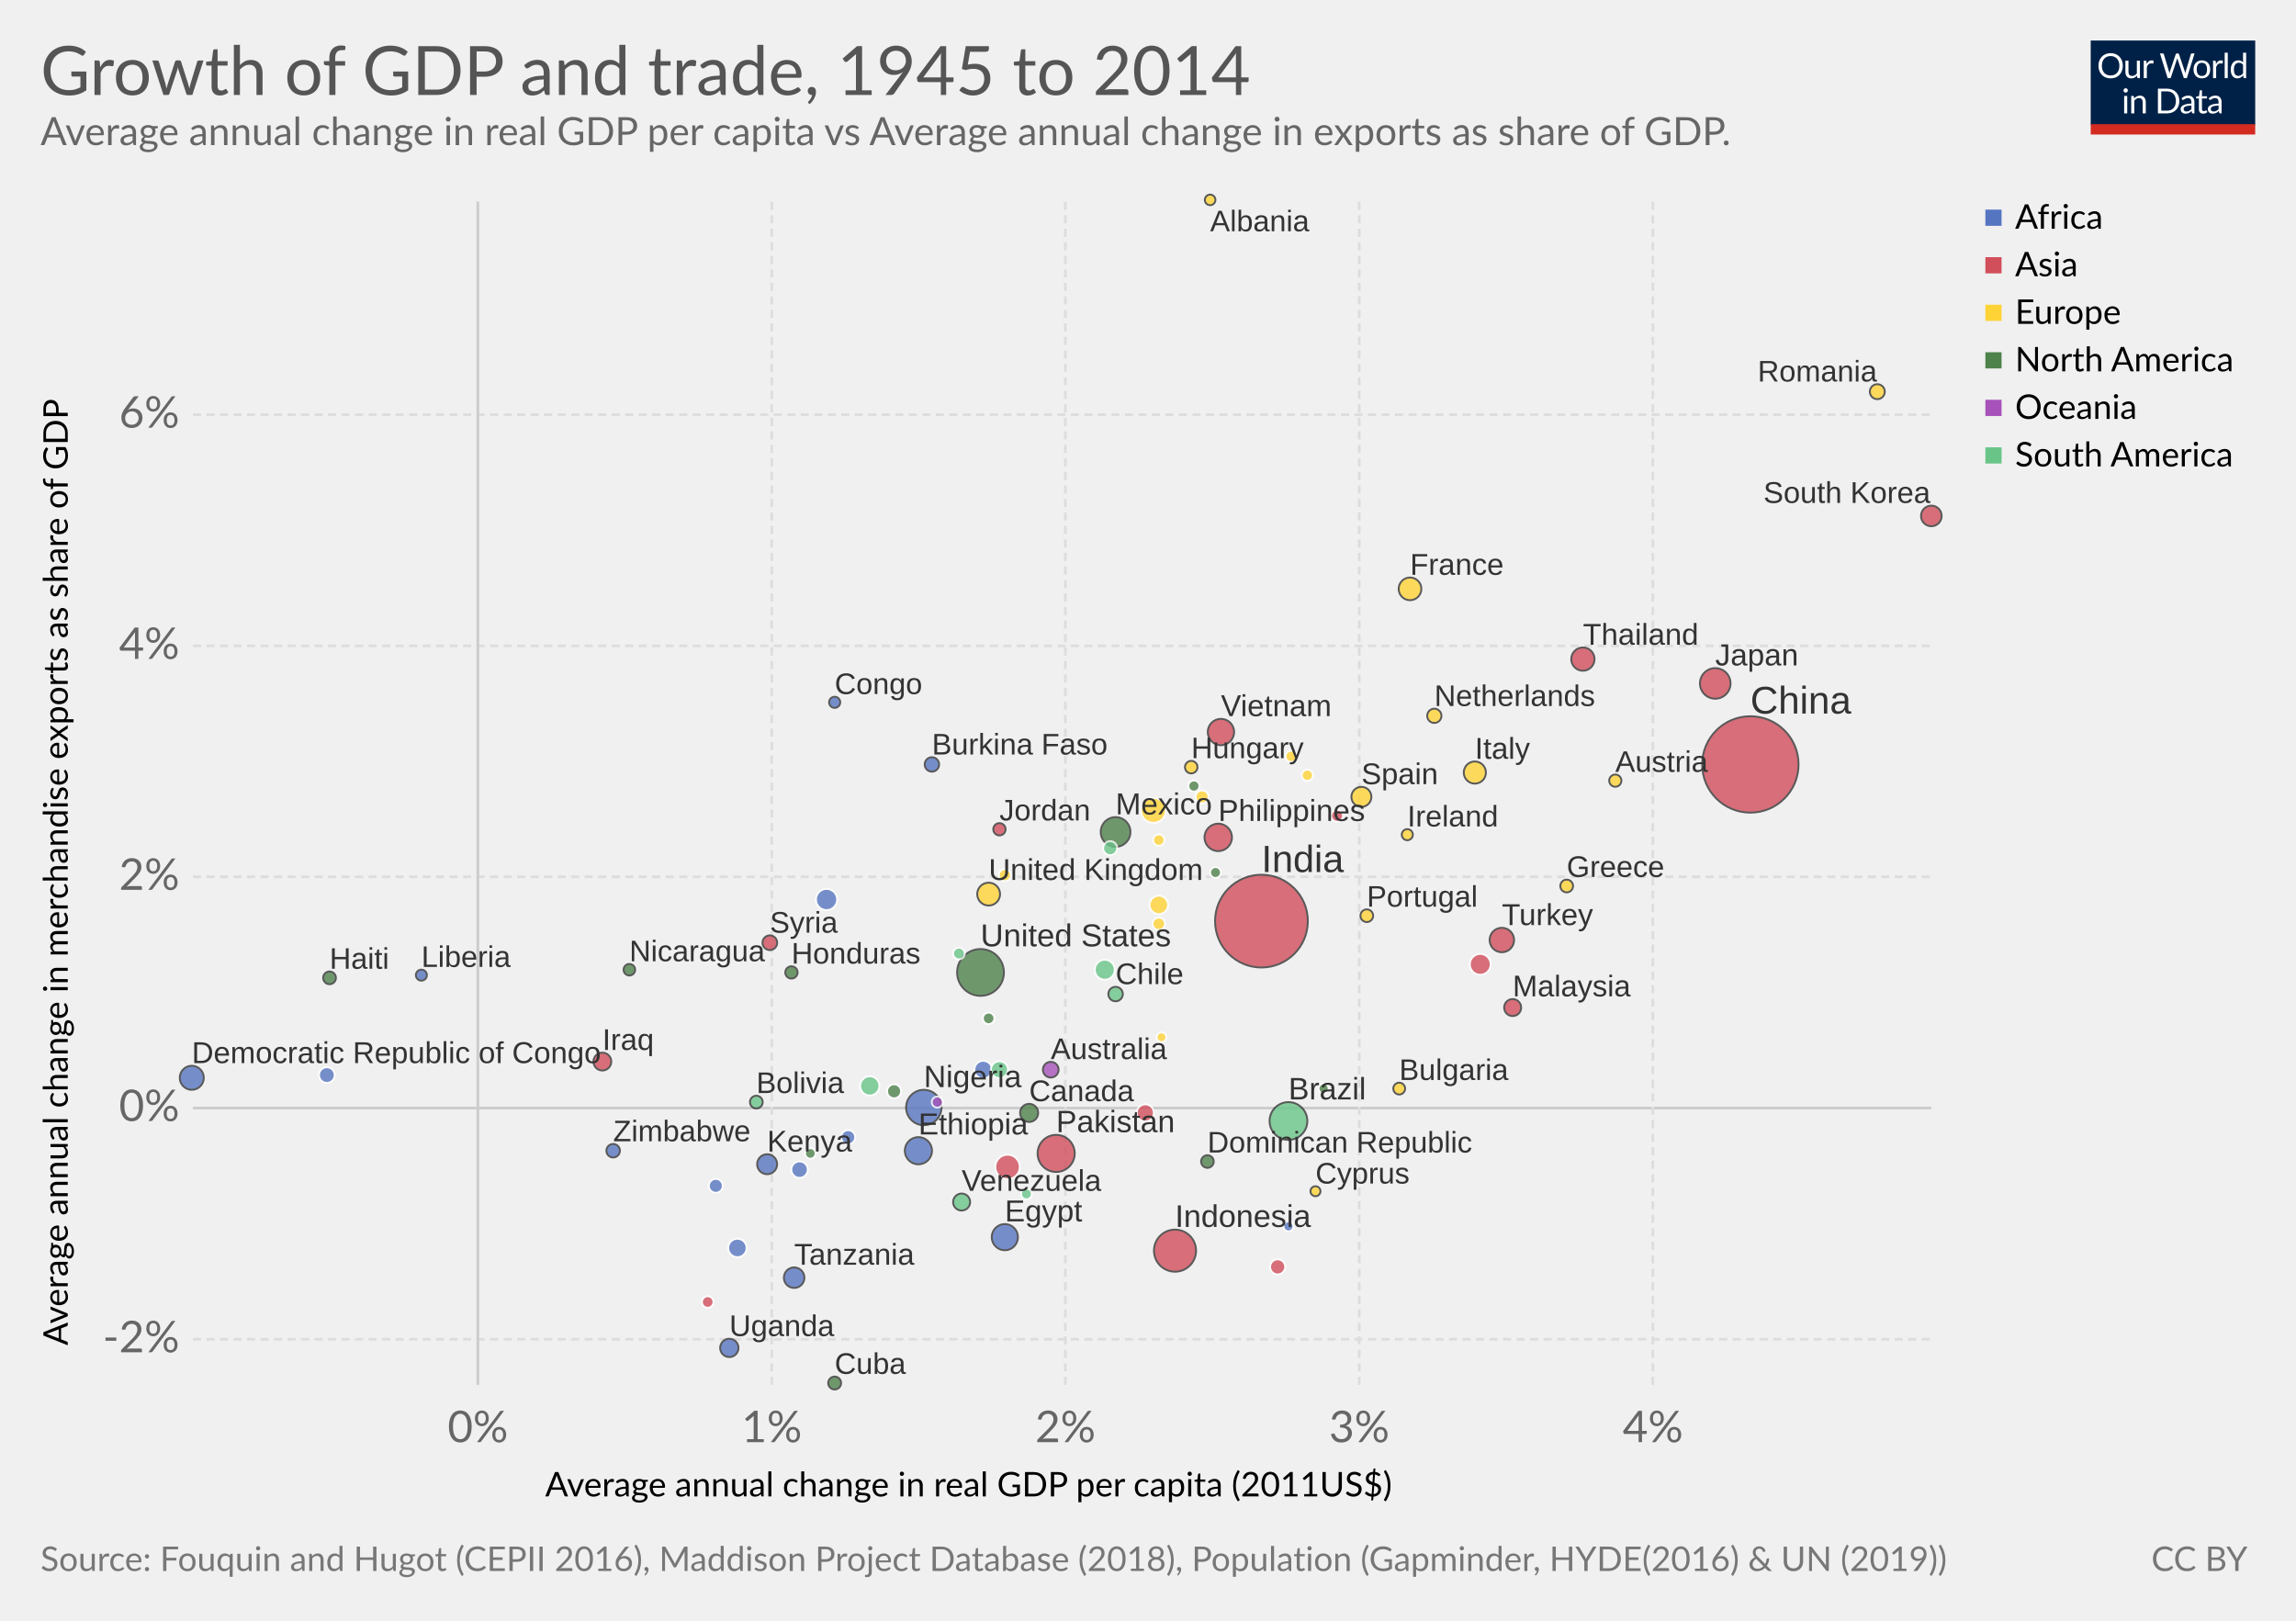
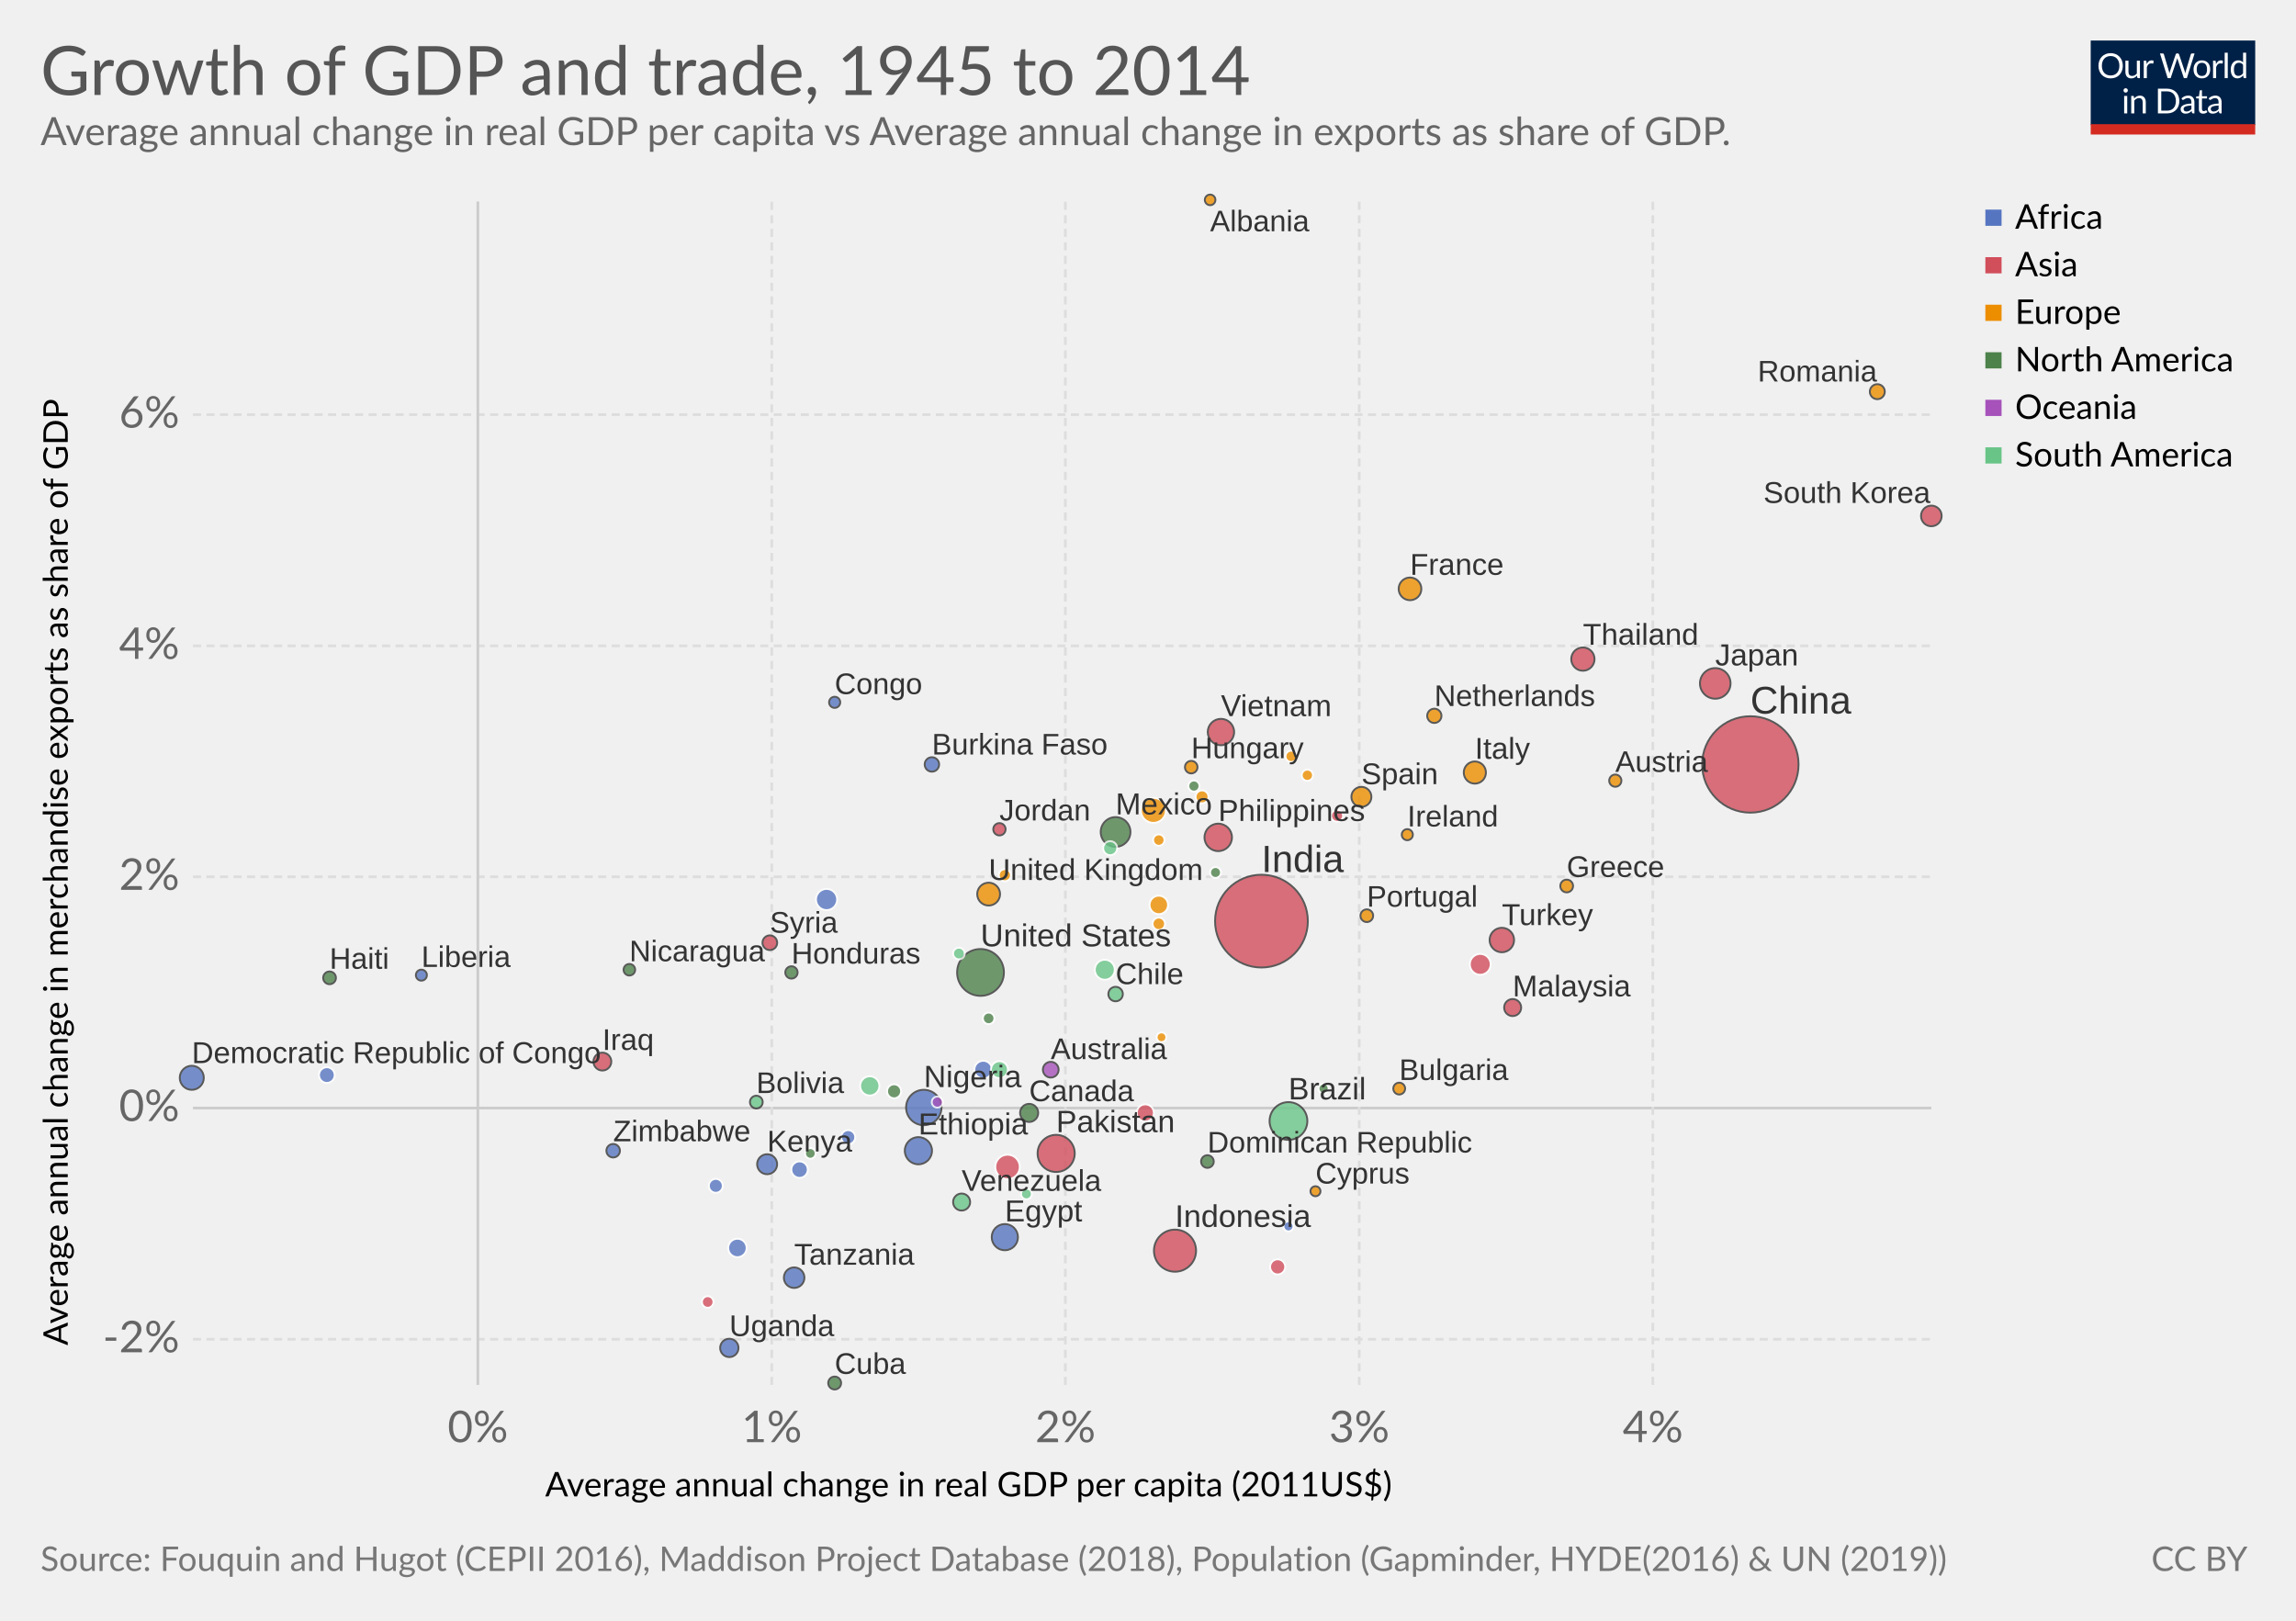
<svg xmlns="http://www.w3.org/2000/svg" version="1.1" style="font-family:Lato, 'Helvetica Neue', Helvetica, Arial, sans-serif;font-size:18px;background-color:white;text-rendering:optimizeLegibility;-webkit-font-smoothing:antialiased" width="850" height="600">
  <g class="HeaderView">
    <g transform="translate(774, 15) scale(0.29)">
      <svg width="210" height="120" viewBox="0 0 210 120" fill="none">
        <g clip-path="url(#clip0)">
          <path d="M0 0H210V107.89H0V0Z" fill="#002147" />
          <path d="M40.979 32.248C40.979 34.609 40.605 36.78 39.857 38.76C39.109 40.725 38.053 42.419 36.689 43.842C35.325 45.265 33.682 46.372 31.761 47.164C29.854 47.941 27.742 48.33 25.425 48.33C23.107 48.33 20.995 47.941 19.089 47.164C17.182 46.372 15.547 45.265 14.183 43.842C12.819 42.419 11.763 40.725 11.015 38.76C10.267 36.78 9.893 34.609 9.893 32.248C9.893 29.887 10.267 27.723 11.015 25.758C11.763 23.778 12.819 22.077 14.183 20.654C15.547 19.217 17.182 18.102 19.089 17.31C20.995 16.518 23.107 16.122 25.425 16.122C27.742 16.122 29.854 16.518 31.761 17.31C33.682 18.102 35.325 19.217 36.689 20.654C38.053 22.077 39.109 23.778 39.857 25.758C40.605 27.723 40.979 29.887 40.979 32.248ZM36.601 32.248C36.601 30.312 36.337 28.574 35.809 27.034C35.281 25.494 34.533 24.196 33.565 23.14C32.597 22.069 31.423 21.248 30.045 20.676C28.666 20.104 27.126 19.818 25.425 19.818C23.738 19.818 22.205 20.104 20.827 20.676C19.448 21.248 18.267 22.069 17.285 23.14C16.317 24.196 15.569 25.494 15.041 27.034C14.513 28.574 14.249 30.312 14.249 32.248C14.249 34.184 14.513 35.922 15.041 37.462C15.569 38.987 16.317 40.285 17.285 41.356C18.267 42.412 19.448 43.226 20.827 43.798C22.205 44.355 23.738 44.634 25.425 44.634C27.126 44.634 28.666 44.355 30.045 43.798C31.423 43.226 32.597 42.412 33.565 41.356C34.533 40.285 35.281 38.987 35.809 37.462C36.337 35.922 36.601 34.184 36.601 32.248ZM62.823 25.714V48H60.491C59.934 48 59.582 47.729 59.435 47.186L59.127 44.788C58.159 45.859 57.074 46.724 55.871 47.384C54.669 48.029 53.29 48.352 51.735 48.352C50.518 48.352 49.44 48.154 48.501 47.758C47.577 47.347 46.8 46.775 46.169 46.042C45.539 45.309 45.062 44.421 44.739 43.38C44.431 42.339 44.277 41.187 44.277 39.926V25.714H48.193V39.926C48.193 41.613 48.575 42.918 49.337 43.842C50.115 44.766 51.295 45.228 52.879 45.228C54.038 45.228 55.116 44.957 56.113 44.414C57.125 43.857 58.057 43.094 58.907 42.126V25.714H62.823ZM71.43 30.18C72.135 28.655 73 27.467 74.027 26.616C75.053 25.751 76.307 25.318 77.789 25.318C78.258 25.318 78.705 25.369 79.131 25.472C79.571 25.575 79.959 25.736 80.297 25.956L80.011 28.882C79.923 29.249 79.703 29.432 79.351 29.432C79.145 29.432 78.845 29.388 78.449 29.3C78.053 29.212 77.605 29.168 77.107 29.168C76.403 29.168 75.772 29.271 75.215 29.476C74.672 29.681 74.181 29.989 73.741 30.4C73.315 30.796 72.927 31.295 72.575 31.896C72.237 32.483 71.929 33.157 71.651 33.92V48H67.713V25.714H69.957C70.382 25.714 70.675 25.795 70.837 25.956C70.998 26.117 71.108 26.396 71.167 26.792L71.43 30.18ZM132.589 16.474L122.755 48H118.927L110.941 23.954C110.867 23.719 110.794 23.47 110.721 23.206C110.662 22.942 110.596 22.663 110.523 22.37C110.449 22.663 110.376 22.942 110.303 23.206C110.23 23.47 110.156 23.719 110.083 23.954L102.053 48H98.225L88.391 16.474H91.933C92.314 16.474 92.629 16.569 92.879 16.76C93.143 16.951 93.311 17.193 93.385 17.486L99.897 39.398C99.999 39.794 100.095 40.219 100.183 40.674C100.285 41.129 100.381 41.613 100.469 42.126C100.571 41.613 100.674 41.129 100.777 40.674C100.894 40.205 101.019 39.779 101.151 39.398L108.565 17.486C108.653 17.237 108.821 17.009 109.071 16.804C109.335 16.584 109.65 16.474 110.017 16.474H111.249C111.63 16.474 111.938 16.569 112.173 16.76C112.407 16.951 112.583 17.193 112.701 17.486L120.093 39.398C120.225 39.779 120.342 40.19 120.445 40.63C120.562 41.07 120.672 41.532 120.775 42.016C120.848 41.532 120.929 41.07 121.017 40.63C121.105 40.19 121.2 39.779 121.303 39.398L127.837 17.486C127.91 17.222 128.072 16.987 128.321 16.782C128.585 16.577 128.9 16.474 129.267 16.474H132.589ZM141.94 25.362C143.568 25.362 145.034 25.633 146.34 26.176C147.645 26.719 148.76 27.489 149.684 28.486C150.608 29.483 151.312 30.693 151.796 32.116C152.294 33.524 152.544 35.101 152.544 36.846C152.544 38.606 152.294 40.19 151.796 41.598C151.312 43.006 150.608 44.209 149.684 45.206C148.76 46.203 147.645 46.973 146.34 47.516C145.034 48.044 143.568 48.308 141.94 48.308C140.297 48.308 138.816 48.044 137.496 47.516C136.19 46.973 135.076 46.203 134.152 45.206C133.228 44.209 132.516 43.006 132.018 41.598C131.534 40.19 131.292 38.606 131.292 36.846C131.292 35.101 131.534 33.524 132.018 32.116C132.516 30.693 133.228 29.483 134.152 28.486C135.076 27.489 136.19 26.719 137.496 26.176C138.816 25.633 140.297 25.362 141.94 25.362ZM141.94 45.25C144.14 45.25 145.782 44.517 146.868 43.05C147.953 41.569 148.496 39.508 148.496 36.868C148.496 34.213 147.953 32.145 146.868 30.664C145.782 29.183 144.14 28.442 141.94 28.442C140.825 28.442 139.85 28.633 139.014 29.014C138.192 29.395 137.503 29.945 136.946 30.664C136.403 31.383 135.992 32.27 135.714 33.326C135.45 34.367 135.318 35.548 135.318 36.868C135.318 39.508 135.86 41.569 136.946 43.05C138.046 44.517 139.71 45.25 141.94 45.25ZM159.908 30.18C160.612 28.655 161.478 27.467 162.504 26.616C163.531 25.751 164.785 25.318 166.266 25.318C166.736 25.318 167.183 25.369 167.608 25.472C168.048 25.575 168.437 25.736 168.774 25.956L168.488 28.882C168.4 29.249 168.18 29.432 167.828 29.432C167.623 29.432 167.322 29.388 166.926 29.3C166.53 29.212 166.083 29.168 165.584 29.168C164.88 29.168 164.25 29.271 163.692 29.476C163.15 29.681 162.658 29.989 162.218 30.4C161.793 30.796 161.404 31.295 161.052 31.896C160.715 32.483 160.407 33.157 160.128 33.92V48H156.19V25.714H158.434C158.86 25.714 159.153 25.795 159.314 25.956C159.476 26.117 159.586 26.396 159.644 26.792L159.908 30.18ZM174.946 15.594V48H171.03V15.594H174.946ZM194.496 31.016C193.763 30.033 192.971 29.351 192.12 28.97C191.269 28.574 190.316 28.376 189.26 28.376C187.192 28.376 185.601 29.117 184.486 30.598C183.371 32.079 182.814 34.191 182.814 36.934C182.814 38.386 182.939 39.633 183.188 40.674C183.437 41.701 183.804 42.551 184.288 43.226C184.772 43.886 185.366 44.37 186.07 44.678C186.774 44.986 187.573 45.14 188.468 45.14C189.759 45.14 190.881 44.847 191.834 44.26C192.802 43.673 193.689 42.845 194.496 41.774V31.016ZM198.412 15.594V48H196.08C195.523 48 195.171 47.729 195.024 47.186L194.672 44.48C193.719 45.624 192.633 46.548 191.416 47.252C190.199 47.956 188.791 48.308 187.192 48.308C185.916 48.308 184.757 48.066 183.716 47.582C182.675 47.083 181.787 46.357 181.054 45.404C180.321 44.451 179.756 43.263 179.36 41.84C178.964 40.417 178.766 38.782 178.766 36.934C178.766 35.291 178.986 33.766 179.426 32.358C179.866 30.935 180.497 29.703 181.318 28.662C182.139 27.621 183.144 26.807 184.332 26.22C185.535 25.619 186.884 25.318 188.38 25.318C189.744 25.318 190.91 25.553 191.878 26.022C192.861 26.477 193.733 27.115 194.496 27.936V15.594H198.412ZM46.614 70.714V93H42.698V70.714H46.614ZM47.45 63.718C47.45 64.099 47.369 64.459 47.208 64.796C47.061 65.119 46.856 65.412 46.592 65.676C46.343 65.925 46.042 66.123 45.69 66.27C45.352 66.417 44.993 66.49 44.612 66.49C44.23 66.49 43.871 66.417 43.534 66.27C43.211 66.123 42.925 65.925 42.676 65.676C42.426 65.412 42.228 65.119 42.082 64.796C41.935 64.459 41.862 64.099 41.862 63.718C41.862 63.337 41.935 62.977 42.082 62.64C42.228 62.288 42.426 61.987 42.676 61.738C42.925 61.474 43.211 61.269 43.534 61.122C43.871 60.975 44.23 60.902 44.612 60.902C44.993 60.902 45.352 60.975 45.69 61.122C46.042 61.269 46.343 61.474 46.592 61.738C46.856 61.987 47.061 62.288 47.208 62.64C47.369 62.977 47.45 63.337 47.45 63.718ZM55.424 73.948C55.908 73.405 56.422 72.914 56.964 72.474C57.507 72.034 58.079 71.66 58.68 71.352C59.296 71.029 59.941 70.787 60.616 70.626C61.306 70.45 62.046 70.362 62.838 70.362C64.055 70.362 65.126 70.567 66.05 70.978C66.989 71.374 67.766 71.946 68.382 72.694C69.013 73.427 69.49 74.315 69.812 75.356C70.135 76.397 70.296 77.549 70.296 78.81V93H66.358V78.81C66.358 77.123 65.969 75.818 65.192 74.894C64.43 73.955 63.264 73.486 61.694 73.486C60.535 73.486 59.45 73.765 58.438 74.322C57.441 74.879 56.517 75.635 55.666 76.588V93H51.728V70.714H54.082C54.639 70.714 54.984 70.985 55.116 71.528L55.424 73.948ZM113.129 77.248C113.129 79.609 112.755 81.758 112.007 83.694C111.259 85.63 110.203 87.287 108.839 88.666C107.475 90.045 105.832 91.115 103.911 91.878C102.004 92.626 99.892 93 97.575 93H85.805V61.474H97.575C99.892 61.474 102.004 61.855 103.911 62.618C105.832 63.366 107.475 64.437 108.839 65.83C110.203 67.209 111.259 68.866 112.007 70.802C112.755 72.738 113.129 74.887 113.129 77.248ZM108.751 77.248C108.751 75.312 108.487 73.581 107.959 72.056C107.431 70.531 106.683 69.24 105.715 68.184C104.747 67.128 103.574 66.321 102.195 65.764C100.816 65.207 99.276 64.928 97.575 64.928H90.073V89.546H97.575C99.276 89.546 100.816 89.267 102.195 88.71C103.574 88.153 104.747 87.353 105.715 86.312C106.683 85.256 107.431 83.965 107.959 82.44C108.487 80.915 108.751 79.184 108.751 77.248ZM128.553 82.968C126.749 83.027 125.209 83.173 123.933 83.408C122.672 83.628 121.638 83.921 120.831 84.288C120.039 84.655 119.46 85.087 119.093 85.586C118.741 86.085 118.565 86.642 118.565 87.258C118.565 87.845 118.661 88.351 118.851 88.776C119.042 89.201 119.299 89.553 119.621 89.832C119.959 90.096 120.347 90.294 120.787 90.426C121.242 90.543 121.726 90.602 122.239 90.602C122.929 90.602 123.559 90.536 124.131 90.404C124.703 90.257 125.239 90.052 125.737 89.788C126.251 89.524 126.735 89.209 127.189 88.842C127.659 88.475 128.113 88.057 128.553 87.588V82.968ZM115.903 73.86C117.135 72.672 118.463 71.785 119.885 71.198C121.308 70.611 122.885 70.318 124.615 70.318C125.862 70.318 126.969 70.523 127.937 70.934C128.905 71.345 129.719 71.917 130.379 72.65C131.039 73.383 131.538 74.271 131.875 75.312C132.213 76.353 132.381 77.497 132.381 78.744V93H130.643C130.262 93 129.969 92.941 129.763 92.824C129.558 92.692 129.397 92.443 129.279 92.076L128.839 89.964C128.253 90.507 127.681 90.991 127.123 91.416C126.566 91.827 125.979 92.179 125.363 92.472C124.747 92.751 124.087 92.963 123.383 93.11C122.694 93.271 121.924 93.352 121.073 93.352C120.208 93.352 119.394 93.235 118.631 93C117.869 92.751 117.201 92.384 116.629 91.9C116.072 91.416 115.625 90.807 115.287 90.074C114.965 89.326 114.803 88.446 114.803 87.434C114.803 86.554 115.045 85.711 115.529 84.904C116.013 84.083 116.798 83.357 117.883 82.726C118.969 82.095 120.384 81.582 122.129 81.186C123.875 80.775 126.016 80.541 128.553 80.482V78.744C128.553 77.013 128.179 75.708 127.431 74.828C126.683 73.933 125.591 73.486 124.153 73.486C123.185 73.486 122.371 73.611 121.711 73.86C121.066 74.095 120.501 74.366 120.017 74.674C119.548 74.967 119.137 75.239 118.785 75.488C118.448 75.723 118.111 75.84 117.773 75.84C117.509 75.84 117.282 75.774 117.091 75.642C116.901 75.495 116.739 75.319 116.607 75.114L115.903 73.86ZM143.568 93.352C141.808 93.352 140.451 92.861 139.498 91.878C138.559 90.895 138.09 89.48 138.09 87.632V73.992H135.406C135.171 73.992 134.973 73.926 134.812 73.794C134.65 73.647 134.57 73.427 134.57 73.134V71.572L138.222 71.11L139.124 64.224C139.168 64.004 139.263 63.828 139.41 63.696C139.571 63.549 139.776 63.476 140.026 63.476H142.006V71.154H148.452V73.992H142.006V87.368C142.006 88.307 142.233 89.003 142.688 89.458C143.142 89.913 143.729 90.14 144.448 90.14C144.858 90.14 145.21 90.089 145.504 89.986C145.812 89.869 146.076 89.744 146.296 89.612C146.516 89.48 146.699 89.363 146.846 89.26C147.007 89.143 147.146 89.084 147.264 89.084C147.469 89.084 147.652 89.209 147.814 89.458L148.958 91.328C148.283 91.959 147.469 92.457 146.516 92.824C145.562 93.176 144.58 93.352 143.568 93.352ZM163.253 82.968C161.449 83.027 159.909 83.173 158.633 83.408C157.372 83.628 156.338 83.921 155.531 84.288C154.739 84.655 154.16 85.087 153.793 85.586C153.441 86.085 153.265 86.642 153.265 87.258C153.265 87.845 153.36 88.351 153.551 88.776C153.742 89.201 153.998 89.553 154.321 89.832C154.658 90.096 155.047 90.294 155.487 90.426C155.942 90.543 156.426 90.602 156.939 90.602C157.628 90.602 158.259 90.536 158.831 90.404C159.403 90.257 159.938 90.052 160.437 89.788C160.95 89.524 161.434 89.209 161.889 88.842C162.358 88.475 162.813 88.057 163.253 87.588V82.968ZM150.603 73.86C151.835 72.672 153.162 71.785 154.585 71.198C156.008 70.611 157.584 70.318 159.315 70.318C160.562 70.318 161.669 70.523 162.637 70.934C163.605 71.345 164.419 71.917 165.079 72.65C165.739 73.383 166.238 74.271 166.575 75.312C166.912 76.353 167.081 77.497 167.081 78.744V93H165.343C164.962 93 164.668 92.941 164.463 92.824C164.258 92.692 164.096 92.443 163.979 92.076L163.539 89.964C162.952 90.507 162.38 90.991 161.823 91.416C161.266 91.827 160.679 92.179 160.063 92.472C159.447 92.751 158.787 92.963 158.083 93.11C157.394 93.271 156.624 93.352 155.773 93.352C154.908 93.352 154.094 93.235 153.331 93C152.568 92.751 151.901 92.384 151.329 91.9C150.772 91.416 150.324 90.807 149.987 90.074C149.664 89.326 149.503 88.446 149.503 87.434C149.503 86.554 149.745 85.711 150.229 84.904C150.713 84.083 151.498 83.357 152.583 82.726C153.668 82.095 155.084 81.582 156.829 81.186C158.574 80.775 160.716 80.541 163.253 80.482V78.744C163.253 77.013 162.879 75.708 162.131 74.828C161.383 73.933 160.29 73.486 158.853 73.486C157.885 73.486 157.071 73.611 156.411 73.86C155.766 74.095 155.201 74.366 154.717 74.674C154.248 74.967 153.837 75.239 153.485 75.488C153.148 75.723 152.81 75.84 152.473 75.84C152.209 75.84 151.982 75.774 151.791 75.642C151.6 75.495 151.439 75.319 151.307 75.114L150.603 73.86Z" fill="white" />
          <rect y="106.789" width="210" height="13.211" fill="#D42B21" />
        </g>
        <defs>
          <clipPath id="clip0">
            <rect width="210" height="120" fill="white" />
          </clipPath>
        </defs>
      </svg>
    </g>
    <a href="https://ourworldindata.org/grapher/growth-of-income-and-trade" target="_blank">
      <text font-size="25.20" x="15.0" y="35.2" fill="#555">
        <tspan x="15" y="35.16">Growth of GDP and trade, 1945 to 2014</tspan>
      </text>
    </a>
    <text font-size="14.40" x="15.0" y="53.7" fill="#666">
      <tspan x="15" y="53.72">Average annual change in real GDP per capita vs Average annual change in exports as share of GDP.</tspan>
    </text>
  </g>
  <g>
    <g class="AxisBoxView">
      <g class="HorizontalAxis">
        <text font-size="12.60" x="201.8" y="554.0">
          <tspan x="201.83" y="553.98">Average annual change in real GDP per capita (2011US$)</tspan>
        </text>
        <text x="176.9" y="533.9" fill="#666" text-anchor="middle" font-size="16.2">0%</text>
        <text x="285.7" y="533.9" fill="#666" text-anchor="middle" font-size="16.2">1%</text>
        <text x="394.4" y="533.9" fill="#666" text-anchor="middle" font-size="16.2">2%</text>
        <text x="503.2" y="533.9" fill="#666" text-anchor="middle" font-size="16.2">3%</text>
        <text x="611.9" y="533.9" fill="#666" text-anchor="middle" font-size="16.2">4%</text>
      </g>
      <g class="VerticalAxis">
        <text font-size="12.60" x="-498.1" y="25.1" transform="rotate(-90)">
          <tspan x="-498.061" y="25.08">Average annual change in merchandise exports as share of GDP</tspan>
        </text>
        <text x="66.44" y="495.8" fill="#666" dominant-baseline="middle" text-anchor="end" font-size="16.2">-2%</text>
        <text x="66.44" y="410.2" fill="#666" dominant-baseline="middle" text-anchor="end" font-size="16.2">0%</text>
        <text x="66.44" y="324.6" fill="#666" dominant-baseline="middle" text-anchor="end" font-size="16.2">2%</text>
        <text x="66.44" y="239.1" fill="#666" dominant-baseline="middle" text-anchor="end" font-size="16.2">4%</text>
        <text x="66.44" y="153.5" fill="#666" dominant-baseline="middle" text-anchor="end" font-size="16.2">6%</text>
      </g>
      <g class="AxisGridLines">
        <line x1="71.44" y1="495.8" x2="715.00" y2="495.8" stroke="#ddd" stroke-dasharray="3,2" />
        <line x1="71.44" y1="410.2" x2="715.00" y2="410.2" stroke="#ccc" />
        <line x1="71.44" y1="324.6" x2="715.00" y2="324.6" stroke="#ddd" stroke-dasharray="3,2" />
        <line x1="71.44" y1="239.1" x2="715.00" y2="239.1" stroke="#ddd" stroke-dasharray="3,2" />
        <line x1="71.44" y1="153.5" x2="715.00" y2="153.5" stroke="#ddd" stroke-dasharray="3,2" />
      </g>
      <g class="AxisGridLines">
        <line x1="176.9" y1="512.70" x2="176.9" y2="74.60" stroke="#ccc" />
        <line x1="285.7" y1="512.70" x2="285.7" y2="74.60" stroke="#ddd" stroke-dasharray="3,2" />
        <line x1="394.4" y1="512.70" x2="394.4" y2="74.60" stroke="#ddd" stroke-dasharray="3,2" />
        <line x1="503.2" y1="512.70" x2="503.2" y2="74.60" stroke="#ddd" stroke-dasharray="3,2" />
        <line x1="611.9" y1="512.70" x2="611.9" y2="74.60" stroke="#ddd" stroke-dasharray="3,2" />
      </g>
    </g>
    <g class="PointsWithLabels clickable" clip-path="url(#scatterBounds-7)" font-family="Arial, sans-serif">
      <rect x="71.436" y="74.6" width="643.564" height="438.1" fill="rgba(255,255,255,0)" />
      <defs>
        <clipPath id="scatterBounds-7">
          <rect x="61.436" y="64.6" width="663.564" height="458.1" />
        </clipPath>
      </defs>
      <g class="key-China_0">
        <circle cx="648.00" cy="283.00" r="17.84" fill="#d14e5b" opacity="0.8" stroke="#333" stroke-width="0.7" />
      </g>
      <g class="key-India_0">
        <circle cx="467.00" cy="341.00" r="17.17" fill="#d14e5b" opacity="0.8" stroke="#333" stroke-width="0.7" />
      </g>
      <g class="key-United-States_0">
        <circle cx="363.00" cy="360.00" r="8.66" fill="#4d824b" opacity="0.8" stroke="#333" stroke-width="0.7" />
      </g>
      <g class="key-Indonesia_0">
        <circle cx="435.00" cy="463.00" r="7.79" fill="#d14e5b" opacity="0.8" stroke="#333" stroke-width="0.7" />
      </g>
      <g class="key-Brazil_0">
        <circle cx="477.00" cy="415.00" r="6.99" fill="#69c487" opacity="0.8" stroke="#333" stroke-width="0.7" />
      </g>
      <g class="key-Pakistan_0">
        <circle cx="391.00" cy="427.00" r="6.87" fill="#d14e5b" opacity="0.8" stroke="#333" stroke-width="0.7" />
      </g>
      <g class="key-Nigeria_0">
        <circle cx="342.00" cy="410.00" r="6.55" fill="#5675c1" opacity="0.8" stroke="#333" stroke-width="0.7" />
      </g>
      <g class="key-Japan_0">
        <circle cx="635.00" cy="253.00" r="5.66" fill="#d14e5b" opacity="0.8" stroke="#333" stroke-width="0.7" />
      </g>
      <g class="key-Mexico_0">
        <circle cx="413.00" cy="308.00" r="5.50" fill="#4d824b" opacity="0.8" stroke="#333" stroke-width="0.7" />
      </g>
      <g class="key-Philippines_0">
        <circle cx="451.00" cy="310.00" r="5.08" fill="#d14e5b" opacity="0.8" stroke="#333" stroke-width="0.7" />
      </g>
      <g class="key-Ethiopia_0">
        <circle cx="340.00" cy="426.00" r="5.03" fill="#5675c1" opacity="0.8" stroke="#333" stroke-width="0.7" />
      </g>
      <g class="key-Vietnam_0">
        <circle cx="452.00" cy="271.00" r="4.88" fill="#d14e5b" opacity="0.8" stroke="#333" stroke-width="0.7" />
      </g>
      <g class="key-Egypt_0">
        <circle cx="372.00" cy="458.00" r="4.85" fill="#5675c1" opacity="0.8" stroke="#333" stroke-width="0.7" />
      </g>
      <g class="key-Germany_0">
-         <circle cx="427.00" cy="300.00" r="4.64" fill="#ffd336" opacity="0.8" stroke="#fff" stroke-width="0.7" />
+         <circle cx="427.00" cy="300.00" r="4.64" fill="#ec8e00" opacity="0.8" stroke="#fff" stroke-width="0.7" />
      </g>
      <g class="key-Iran_0">
        <circle cx="373.00" cy="432.00" r="4.54" fill="#d14e5b" opacity="0.8" stroke="#fff" stroke-width="0.7" />
      </g>
      <g class="key-Turkey_0">
        <circle cx="556.00" cy="348.00" r="4.53" fill="#d14e5b" opacity="0.8" stroke="#333" stroke-width="0.7" />
      </g>
      <g class="key-Democratic-Republic-of-Congo_0">
        <circle cx="71.00" cy="399.00" r="4.45" fill="#5675c1" opacity="0.8" stroke="#333" stroke-width="0.7" />
      </g>
      <g class="key-Thailand_0">
        <circle cx="586.00" cy="244.00" r="4.31" fill="#d14e5b" opacity="0.8" stroke="#333" stroke-width="0.7" />
      </g>
      <g class="key-United-Kingdom_0">
-         <circle cx="366.00" cy="331.00" r="4.23" fill="#ffd336" opacity="0.8" stroke="#333" stroke-width="0.7" />
+         <circle cx="366.00" cy="331.00" r="4.23" fill="#ec8e00" opacity="0.8" stroke="#333" stroke-width="0.7" />
      </g>
      <g class="key-France_0">
-         <circle cx="522.00" cy="218.00" r="4.20" fill="#ffd336" opacity="0.8" stroke="#333" stroke-width="0.7" />
+         <circle cx="522.00" cy="218.00" r="4.20" fill="#ec8e00" opacity="0.8" stroke="#333" stroke-width="0.7" />
      </g>
      <g class="key-Italy_0">
-         <circle cx="546.00" cy="286.00" r="4.10" fill="#ffd336" opacity="0.8" stroke="#333" stroke-width="0.7" />
+         <circle cx="546.00" cy="286.00" r="4.10" fill="#ec8e00" opacity="0.8" stroke="#333" stroke-width="0.7" />
      </g>
      <g class="key-South-Africa_0">
        <circle cx="306.00" cy="333.00" r="3.93" fill="#5675c1" opacity="0.8" stroke="#fff" stroke-width="0.7" />
      </g>
      <g class="key-Myanmar_0">
        <circle cx="548.00" cy="357.00" r="3.87" fill="#d14e5b" opacity="0.8" stroke="#fff" stroke-width="0.7" />
      </g>
      <g class="key-South-Korea_0">
        <circle cx="715.00" cy="191.00" r="3.82" fill="#d14e5b" opacity="0.8" stroke="#333" stroke-width="0.7" />
      </g>
      <g class="key-Tanzania_0">
        <circle cx="294.00" cy="473.00" r="3.80" fill="#5675c1" opacity="0.8" stroke="#333" stroke-width="0.7" />
      </g>
      <g class="key-Colombia_0">
        <circle cx="409.00" cy="359.00" r="3.71" fill="#69c487" opacity="0.8" stroke="#fff" stroke-width="0.7" />
      </g>
      <g class="key-Spain_0">
-         <circle cx="504.00" cy="295.00" r="3.70" fill="#ffd336" opacity="0.8" stroke="#333" stroke-width="0.7" />
+         <circle cx="504.00" cy="295.00" r="3.70" fill="#ec8e00" opacity="0.8" stroke="#333" stroke-width="0.7" />
      </g>
      <g class="key-Kenya_0">
        <circle cx="284.00" cy="431.00" r="3.70" fill="#5675c1" opacity="0.8" stroke="#333" stroke-width="0.7" />
      </g>
      <g class="key-Argentina_0">
        <circle cx="322.00" cy="402.00" r="3.57" fill="#69c487" opacity="0.8" stroke="#fff" stroke-width="0.7" />
      </g>
      <g class="key-Poland_0">
-         <circle cx="429.00" cy="335.00" r="3.43" fill="#ffd336" opacity="0.8" stroke="#fff" stroke-width="0.7" />
+         <circle cx="429.00" cy="335.00" r="3.43" fill="#ec8e00" opacity="0.8" stroke="#fff" stroke-width="0.7" />
      </g>
      <g class="key-Sudan_0">
        <circle cx="273.00" cy="462.00" r="3.42" fill="#5675c1" opacity="0.8" stroke="#fff" stroke-width="0.7" />
      </g>
      <g class="key-Uganda_0">
        <circle cx="270.00" cy="499.00" r="3.39" fill="#5675c1" opacity="0.8" stroke="#333" stroke-width="0.7" />
      </g>
      <g class="key-Canada_0">
        <circle cx="381.00" cy="412.00" r="3.35" fill="#4d824b" opacity="0.8" stroke="#333" stroke-width="0.7" />
      </g>
      <g class="key-Iraq_0">
        <circle cx="223.00" cy="393.00" r="3.31" fill="#d14e5b" opacity="0.8" stroke="#333" stroke-width="0.7" />
      </g>
      <g class="key-Morocco_0">
        <circle cx="364.00" cy="396.00" r="3.30" fill="#5675c1" opacity="0.8" stroke="#fff" stroke-width="0.7" />
      </g>
      <g class="key-Saudi-Arabia_0">
        <circle cx="424.00" cy="412.00" r="3.18" fill="#d14e5b" opacity="0.8" stroke="#fff" stroke-width="0.7" />
      </g>
      <g class="key-Peru_0">
        <circle cx="370.00" cy="396.00" r="3.15" fill="#69c487" opacity="0.8" stroke="#fff" stroke-width="0.7" />
      </g>
      <g class="key-Venezuela_0">
        <circle cx="356.00" cy="445.00" r="3.15" fill="#69c487" opacity="0.8" stroke="#333" stroke-width="0.7" />
      </g>
      <g class="key-Malaysia_0">
        <circle cx="560.00" cy="373.00" r="3.15" fill="#d14e5b" opacity="0.8" stroke="#333" stroke-width="0.7" />
      </g>
      <g class="key-Ghana_0">
        <circle cx="296.00" cy="433.00" r="3.05" fill="#5675c1" opacity="0.8" stroke="#fff" stroke-width="0.7" />
      </g>
      <g class="key-Australia_0">
        <circle cx="389.00" cy="396.00" r="2.91" fill="#a652ba" opacity="0.8" stroke="#333" stroke-width="0.7" />
      </g>
      <g class="key-Madagascar_0">
        <circle cx="121.00" cy="398.00" r="2.91" fill="#5675c1" opacity="0.8" stroke="#fff" stroke-width="0.7" />
      </g>
      <g class="key-Sri-Lanka_0">
        <circle cx="473.00" cy="469.00" r="2.80" fill="#d14e5b" opacity="0.8" stroke="#fff" stroke-width="0.7" />
      </g>
      <g class="key-Romania_0">
-         <circle cx="695.00" cy="145.00" r="2.77" fill="#ffd336" opacity="0.8" stroke="#333" stroke-width="0.7" />
+         <circle cx="695.00" cy="145.00" r="2.77" fill="#ec8e00" opacity="0.8" stroke="#333" stroke-width="0.7" />
      </g>
      <g class="key-Syria_0">
        <circle cx="285.00" cy="349.00" r="2.72" fill="#d14e5b" opacity="0.8" stroke="#333" stroke-width="0.7" />
      </g>
      <g class="key-Chile_0">
        <circle cx="413.00" cy="368.00" r="2.68" fill="#69c487" opacity="0.8" stroke="#333" stroke-width="0.7" />
      </g>
      <g class="key-Burkina-Faso_0">
        <circle cx="345.00" cy="283.00" r="2.67" fill="#5675c1" opacity="0.8" stroke="#333" stroke-width="0.7" />
      </g>
      <g class="key-Netherlands_0">
-         <circle cx="531.00" cy="265.00" r="2.64" fill="#ffd336" opacity="0.8" stroke="#333" stroke-width="0.7" />
+         <circle cx="531.00" cy="265.00" r="2.64" fill="#ec8e00" opacity="0.8" stroke="#333" stroke-width="0.7" />
      </g>
      <g class="key-Malawi_0">
        <circle cx="314.00" cy="421.00" r="2.62" fill="#5675c1" opacity="0.8" stroke="#fff" stroke-width="0.7" />
      </g>
      <g class="key-Ecuador_0">
        <circle cx="411.00" cy="314.00" r="2.60" fill="#69c487" opacity="0.8" stroke="#fff" stroke-width="0.7" />
      </g>
      <g class="key-Guatemala_0">
        <circle cx="331.00" cy="404.00" r="2.60" fill="#4d824b" opacity="0.8" stroke="#fff" stroke-width="0.7" />
      </g>
      <g class="key-Zambia_0">
        <circle cx="265.00" cy="439.00" r="2.58" fill="#5675c1" opacity="0.8" stroke="#fff" stroke-width="0.7" />
      </g>
      <g class="key-Zimbabwe_0">
        <circle cx="227.00" cy="426.00" r="2.50" fill="#5675c1" opacity="0.8" stroke="#333" stroke-width="0.7" />
      </g>
      <g class="key-Cuba_0">
        <circle cx="309.00" cy="512.00" r="2.39" fill="#4d824b" opacity="0.8" stroke="#333" stroke-width="0.7" />
      </g>
      <g class="key-Belgium_0">
-         <circle cx="445.00" cy="295.00" r="2.39" fill="#ffd336" opacity="0.8" stroke="#fff" stroke-width="0.7" />
+         <circle cx="445.00" cy="295.00" r="2.39" fill="#ec8e00" opacity="0.8" stroke="#fff" stroke-width="0.7" />
      </g>
      <g class="key-Bolivia_0">
        <circle cx="280.00" cy="408.00" r="2.36" fill="#69c487" opacity="0.8" stroke="#333" stroke-width="0.7" />
      </g>
      <g class="key-Greece_0">
-         <circle cx="580.00" cy="328.00" r="2.36" fill="#ffd336" opacity="0.8" stroke="#333" stroke-width="0.7" />
+         <circle cx="580.00" cy="328.00" r="2.36" fill="#ec8e00" opacity="0.8" stroke="#333" stroke-width="0.7" />
      </g>
      <g class="key-Haiti_0">
        <circle cx="122.00" cy="362.00" r="2.36" fill="#4d824b" opacity="0.8" stroke="#333" stroke-width="0.7" />
      </g>
      <g class="key-Portugal_0">
-         <circle cx="506.00" cy="339.00" r="2.35" fill="#ffd336" opacity="0.8" stroke="#333" stroke-width="0.7" />
+         <circle cx="506.00" cy="339.00" r="2.35" fill="#ec8e00" opacity="0.8" stroke="#333" stroke-width="0.7" />
      </g>
      <g class="key-Dominican-Republic_0">
        <circle cx="447.00" cy="430.00" r="2.34" fill="#4d824b" opacity="0.8" stroke="#333" stroke-width="0.7" />
      </g>
      <g class="key-Hungary_0">
-         <circle cx="441.00" cy="284.00" r="2.32" fill="#ffd336" opacity="0.8" stroke="#333" stroke-width="0.7" />
+         <circle cx="441.00" cy="284.00" r="2.32" fill="#ec8e00" opacity="0.8" stroke="#333" stroke-width="0.7" />
      </g>
      <g class="key-Sweden_0">
-         <circle cx="429.00" cy="342.00" r="2.31" fill="#ffd336" opacity="0.8" stroke="#fff" stroke-width="0.7" />
+         <circle cx="429.00" cy="342.00" r="2.31" fill="#ec8e00" opacity="0.8" stroke="#fff" stroke-width="0.7" />
      </g>
      <g class="key-Honduras_0">
        <circle cx="293.00" cy="360.00" r="2.28" fill="#4d824b" opacity="0.8" stroke="#333" stroke-width="0.7" />
      </g>
      <g class="key-Jordan_0">
        <circle cx="370.00" cy="307.00" r="2.28" fill="#d14e5b" opacity="0.8" stroke="#333" stroke-width="0.7" />
      </g>
      <g class="key-Austria_0">
-         <circle cx="598.00" cy="289.00" r="2.26" fill="#ffd336" opacity="0.8" stroke="#333" stroke-width="0.7" />
+         <circle cx="598.00" cy="289.00" r="2.26" fill="#ec8e00" opacity="0.8" stroke="#333" stroke-width="0.7" />
      </g>
      <g class="key-Switzerland_0">
-         <circle cx="372.00" cy="324.00" r="2.24" fill="#ffd336" opacity="0.8" stroke="#fff" stroke-width="0.7" />
+         <circle cx="372.00" cy="324.00" r="2.24" fill="#ec8e00" opacity="0.8" stroke="#fff" stroke-width="0.7" />
      </g>
      <g class="key-Israel_0">
        <circle cx="495.00" cy="302.00" r="2.22" fill="#d14e5b" opacity="0.8" stroke="#fff" stroke-width="0.7" />
      </g>
      <g class="key-Bulgaria_0">
-         <circle cx="518.00" cy="403.00" r="2.19" fill="#ffd336" opacity="0.8" stroke="#333" stroke-width="0.7" />
+         <circle cx="518.00" cy="403.00" r="2.19" fill="#ec8e00" opacity="0.8" stroke="#333" stroke-width="0.7" />
      </g>
      <g class="key-Paraguay_0">
        <circle cx="355.00" cy="353.00" r="2.16" fill="#69c487" opacity="0.8" stroke="#fff" stroke-width="0.7" />
      </g>
      <g class="key-El-Salvador_0">
        <circle cx="366.00" cy="377.00" r="2.14" fill="#4d824b" opacity="0.8" stroke="#fff" stroke-width="0.7" />
      </g>
      <g class="key-Lebanon_0">
        <circle cx="262.00" cy="482.00" r="2.14" fill="#d14e5b" opacity="0.8" stroke="#fff" stroke-width="0.7" />
      </g>
      <g class="key-Nicaragua_0">
        <circle cx="233.00" cy="359.00" r="2.14" fill="#4d824b" opacity="0.8" stroke="#333" stroke-width="0.7" />
      </g>
      <g class="key-Denmark_0">
-         <circle cx="429.00" cy="311.00" r="2.11" fill="#ffd336" opacity="0.8" stroke="#fff" stroke-width="0.7" />
+         <circle cx="429.00" cy="311.00" r="2.11" fill="#ec8e00" opacity="0.8" stroke="#fff" stroke-width="0.7" />
      </g>
      <g class="key-Finland_0">
-         <circle cx="478.00" cy="280.00" r="2.10" fill="#ffd336" opacity="0.8" stroke="#fff" stroke-width="0.7" />
+         <circle cx="478.00" cy="280.00" r="2.10" fill="#ec8e00" opacity="0.8" stroke="#fff" stroke-width="0.7" />
      </g>
      <g class="key-Norway_0">
-         <circle cx="484.00" cy="287.00" r="2.08" fill="#ffd336" opacity="0.8" stroke="#fff" stroke-width="0.7" />
+         <circle cx="484.00" cy="287.00" r="2.08" fill="#ec8e00" opacity="0.8" stroke="#fff" stroke-width="0.7" />
      </g>
      <g class="key-Costa-Rica_0">
        <circle cx="442.00" cy="291.00" r="2.06" fill="#4d824b" opacity="0.8" stroke="#fff" stroke-width="0.7" />
      </g>
      <g class="key-Congo_0">
        <circle cx="309.00" cy="260.00" r="2.06" fill="#5675c1" opacity="0.8" stroke="#333" stroke-width="0.7" />
      </g>
      <g class="key-Ireland_0">
-         <circle cx="521.00" cy="309.00" r="2.05" fill="#ffd336" opacity="0.8" stroke="#333" stroke-width="0.7" />
+         <circle cx="521.00" cy="309.00" r="2.05" fill="#ec8e00" opacity="0.8" stroke="#333" stroke-width="0.7" />
      </g>
      <g class="key-New-Zealand_0">
        <circle cx="347.00" cy="408.00" r="2.05" fill="#a652ba" opacity="0.8" stroke="#fff" stroke-width="0.7" />
      </g>
      <g class="key-Liberia_0">
        <circle cx="156.00" cy="361.00" r="2.04" fill="#5675c1" opacity="0.8" stroke="#333" stroke-width="0.7" />
      </g>
      <g class="key-Panama_0">
        <circle cx="450.00" cy="323.00" r="2.01" fill="#4d824b" opacity="0.8" stroke="#fff" stroke-width="0.7" />
      </g>
      <g class="key-Uruguay_0">
        <circle cx="380.00" cy="442.00" r="1.99" fill="#69c487" opacity="0.8" stroke="#fff" stroke-width="0.7" />
      </g>
      <g class="key-Albania_0">
-         <circle cx="448.00" cy="74.00" r="1.96" fill="#ffd336" opacity="0.8" stroke="#333" stroke-width="0.7" />
+         <circle cx="448.00" cy="74.00" r="1.96" fill="#ec8e00" opacity="0.8" stroke="#333" stroke-width="0.7" />
      </g>
      <g class="key-Jamaica_0">
        <circle cx="300.00" cy="427.00" r="1.96" fill="#4d824b" opacity="0.8" stroke="#fff" stroke-width="0.7" />
      </g>
      <g class="key-Trinidad-and-Tobago_0">
        <circle cx="490.00" cy="403.00" r="1.87" fill="#4d824b" opacity="0.8" stroke="#fff" stroke-width="0.7" />
      </g>
      <g class="key-Mauritius_0">
        <circle cx="477.00" cy="454.00" r="1.86" fill="#5675c1" opacity="0.8" stroke="#fff" stroke-width="0.7" />
      </g>
      <g class="key-Cyprus_0">
-         <circle cx="487.00" cy="441.00" r="1.85" fill="#ffd336" opacity="0.8" stroke="#333" stroke-width="0.7" />
+         <circle cx="487.00" cy="441.00" r="1.85" fill="#ec8e00" opacity="0.8" stroke="#333" stroke-width="0.7" />
      </g>
      <g class="key-Iceland_0">
-         <circle cx="430.00" cy="384.00" r="1.80" fill="#ffd336" opacity="0.8" stroke="#fff" stroke-width="0.7" />
+         <circle cx="430.00" cy="384.00" r="1.80" fill="#ec8e00" opacity="0.8" stroke="#fff" stroke-width="0.7" />
      </g>
      <g class="backgroundLabels" fill="#333">
        <text x="648.00" y="264.16" font-size="14.30">China</text>
        <text x="467.00" y="322.83" font-size="14.06">India</text>
        <text x="363.00" y="350.34" font-size="11.75">United States</text>
        <text x="435.00" y="454.21" font-size="11.60">Indonesia</text>
        <text x="477.00" y="407.01" font-size="11.48">Brazil</text>
        <text x="391.00" y="419.13" font-size="11.46">Pakistan</text>
        <text x="342.00" y="402.45" font-size="11.42">Nigeria</text>
        <text x="635.00" y="246.34" font-size="11.30">Japan</text>
        <text x="413.00" y="301.50" font-size="11.28">Mexico</text>
        <text x="451.00" y="303.92" font-size="11.24">Philippines</text>
        <text x="340.00" y="419.97" font-size="11.23">Ethiopia</text>
        <text x="452.00" y="265.12" font-size="11.22">Vietnam</text>
        <text x="372.00" y="452.15" font-size="11.21">Egypt</text>
        <text x="556.00" y="342.47" font-size="11.18">Turkey</text>
        <text x="71.00" y="393.55" font-size="11.17">Democratic Republic of Congo</text>
        <text x="586.00" y="238.69" font-size="11.16">Thailand</text>
        <text x="366.00" y="325.77" font-size="11.15">United Kingdom</text>
        <text x="522.00" y="212.80" font-size="11.15">France</text>
        <text x="546.00" y="280.90" font-size="11.14">Italy</text>
        <text x="652.84" y="186.18" font-size="11.12">South Korea</text>
        <text x="294.00" y="468.20" font-size="11.12">Tanzania</text>
        <text x="504.00" y="290.30" font-size="11.11">Spain</text>
        <text x="284.00" y="426.30" font-size="11.11">Kenya</text>
        <text x="270.00" y="494.61" font-size="11.09">Uganda</text>
        <text x="381.00" y="407.65" font-size="11.08">Canada</text>
        <text x="223.00" y="388.69" font-size="11.08">Iraq</text>
        <text x="356.00" y="440.85" font-size="11.07">Venezuela</text>
        <text x="560.00" y="368.85" font-size="11.07">Malaysia</text>
        <text x="389.00" y="392.09" font-size="11.06">Australia</text>
        <text x="650.70" y="141.23" font-size="11.05">Romania</text>
        <text x="285.00" y="345.28" font-size="11.04">Syria</text>
        <text x="413.00" y="364.32" font-size="11.04">Chile</text>
        <text x="345.00" y="279.33" font-size="11.04">Burkina Faso</text>
        <text x="531.00" y="261.36" font-size="11.04">Netherlands</text>
        <text x="227.00" y="422.50" font-size="11.03">Zimbabwe</text>
        <text x="309.00" y="508.61" font-size="11.03">Cuba</text>
        <text x="280.00" y="404.64" font-size="11.03">Bolivia</text>
        <text x="580.00" y="324.64" font-size="11.03">Greece</text>
        <text x="122.00" y="358.64" font-size="11.02">Haiti</text>
        <text x="506.00" y="335.65" font-size="11.02">Portugal</text>
        <text x="447.00" y="426.66" font-size="11.02">Dominican Republic</text>
        <text x="441.00" y="280.68" font-size="11.02">Hungary</text>
        <text x="293.00" y="356.72" font-size="11.02">Honduras</text>
        <text x="370.00" y="303.72" font-size="11.02">Jordan</text>
        <text x="598.00" y="285.74" font-size="11.02">Austria</text>
        <text x="518.00" y="399.81" font-size="11.02">Bulgaria</text>
        <text x="233.00" y="355.86" font-size="11.01">Nicaragua</text>
        <text x="309.00" y="256.94" font-size="11.01">Congo</text>
        <text x="521.00" y="305.95" font-size="11.01">Ireland</text>
        <text x="156.00" y="357.96" font-size="11.01">Liberia</text>
        <text x="448.00" y="85.61" font-size="11.01">Albania</text>
        <text x="487.00" y="438.15" font-size="11.00">Cyprus</text>
      </g>
    </g>
    <g class="ScatterColorLegend clickable" style="cursor:pointer">
      <g class="legendMark">
        <rect x="735" y="72.1" width="43.256" height="17.6" fill="#fff" opacity="0" />,<rect x="735" y="77.6" width="6" height="6" fill="#5675c1" />,<text font-size="12.60" x="746.0" y="84.7">
          <tspan x="746" y="84.68">Africa</tspan>
        </text>
      </g>
      <g class="legendMark">
        <rect x="735" y="89.7" width="35.57" height="17.6" fill="#fff" opacity="0" />,<rect x="735" y="95.2" width="6" height="6" fill="#d14e5b" />,<text font-size="12.60" x="746.0" y="102.3">
          <tspan x="746" y="102.28">Asia</tspan>
        </text>
      </g>
      <g class="legendMark">
-         <rect x="735" y="107.3" width="51.824" height="17.6" fill="#fff" opacity="0" />,<rect x="735" y="112.8" width="6" height="6" fill="#ffd336" />,<text font-size="12.60" x="746.0" y="119.9">
+         <rect x="735" y="107.3" width="51.824" height="17.6" fill="#fff" opacity="0" />,<rect x="735" y="112.8" width="6" height="6" fill="#ec8e00" />,<text font-size="12.60" x="746.0" y="119.9">
          <tspan x="746" y="119.88">Europe</tspan>
        </text>
      </g>
      <g class="legendMark">
        <rect x="735" y="124.9" width="91.64" height="17.6" fill="#fff" opacity="0" />,<rect x="735" y="130.4" width="6" height="6" fill="#4d824b" />,<text font-size="12.60" x="746.0" y="137.5">
          <tspan x="746" y="137.48">North America</tspan>
        </text>
      </g>
      <g class="legendMark">
        <rect x="735" y="142.5" width="58.124" height="17.6" fill="#fff" opacity="0" />,<rect x="735" y="148" width="6" height="6" fill="#a652ba" />,<text font-size="12.60" x="746.0" y="155.1">
          <tspan x="746" y="155.08">Oceania</tspan>
        </text>
      </g>
      <g class="legendMark">
        <rect x="735" y="160.1" width="93.908" height="17.6" fill="#fff" opacity="0" />,<rect x="735" y="165.6" width="6" height="6" fill="#69c487" />,<text font-size="12.60" x="746.0" y="172.7">
          <tspan x="746" y="172.68">South America</tspan>
        </text>
      </g>
    </g>
  </g>
  <g class="SourcesFooter" style="fill:#777">
    <g class="clickable" style="fill:#777">
      <text font-size="12.60" x="15.0" y="581.6">
        <tspan x="15" y="581.58">Source: Fouquin and Hugot (CEPII 2016), Maddison Project Database (2018), Population (Gapminder, HYDE(2016) &amp; UN (2019))</tspan>
      </text>
    </g>
    <text font-size="12.60" x="796.4" y="581.6">
      <tspan x="796.444" y="581.58">
        <a style="fill: #777;" class="cclogo" href="http://creativecommons.org/licenses/by/4.0/deed.en_US" target="_blank">CC BY</a>
      </tspan>
    </text>
  </g>
</svg>
